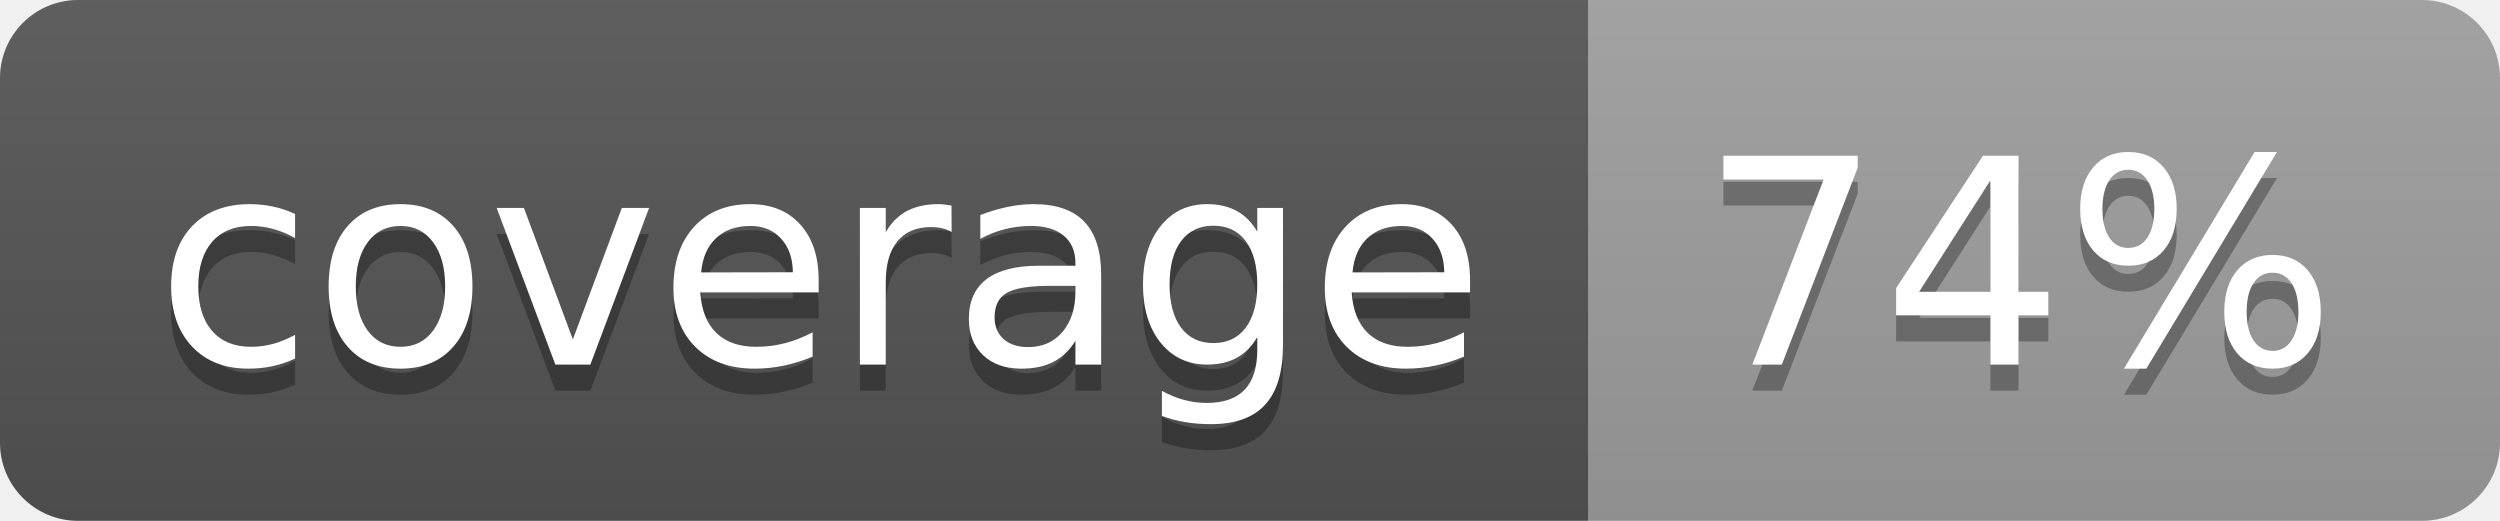
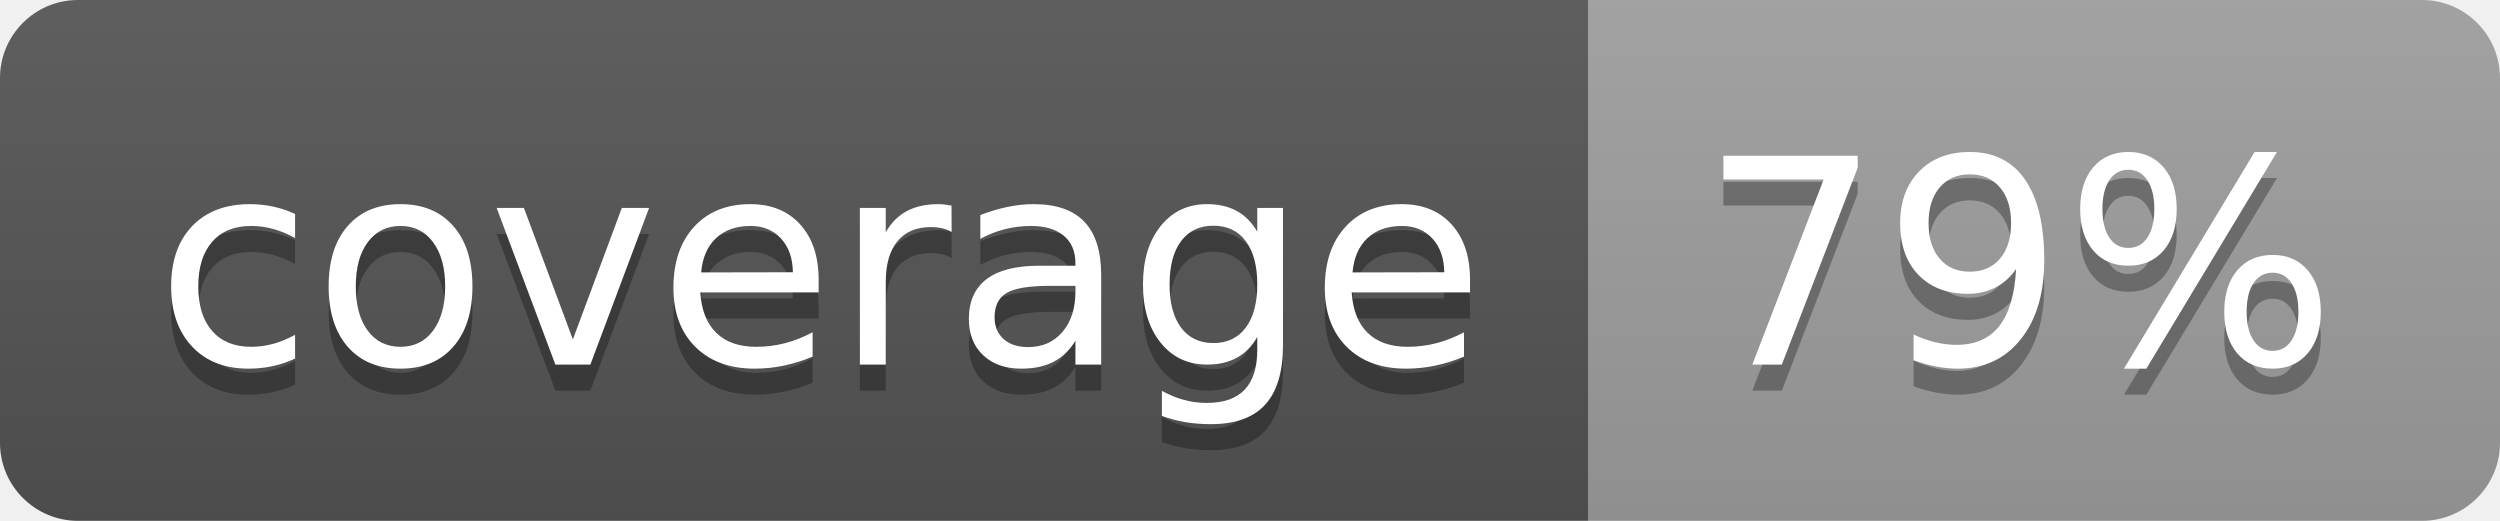
<svg xmlns="http://www.w3.org/2000/svg" width="96" height="20">
  <linearGradient id="b" x2="0" y2="100%">
    <stop offset="0" stop-color="#bbb" stop-opacity=".1" />
    <stop offset="1" stop-opacity=".1" />
  </linearGradient>
  <clipPath id="a">
    <rect width="96" height="20" rx="3" fill="#fff" />
  </clipPath>
  <g clip-path="url(#a)">
    <path fill="#555" d="M0 0h61v20H0z" />
    <path fill="#9F9F9F" d="M61 0h35v20H61z" />
    <path fill="url(#b)" d="M0 0h96v20H0z" />
  </g>
  <g fill="#fff" text-anchor="middle" font-family="DejaVu Sans,Verdana,Geneva,sans-serif" font-size="110">
    <text x="315" y="150" fill="#010101" fill-opacity=".3" transform="scale(.1)" textLength="510">coverage</text>
    <text x="315" y="140" transform="scale(.1)" textLength="510">coverage</text>
-     <text x="775" y="150" fill="#010101" fill-opacity=".3" transform="scale(.1)" textLength="250">74%</text>
-     <text x="775" y="140" transform="scale(.1)" textLength="250">74%</text>
+     <text x="775" y="150" fill="#010101" fill-opacity=".3" transform="scale(.1)" textLength="250">79%</text>
+     <text x="775" y="140" transform="scale(.1)" textLength="250">79%</text>
  </g>
</svg>
